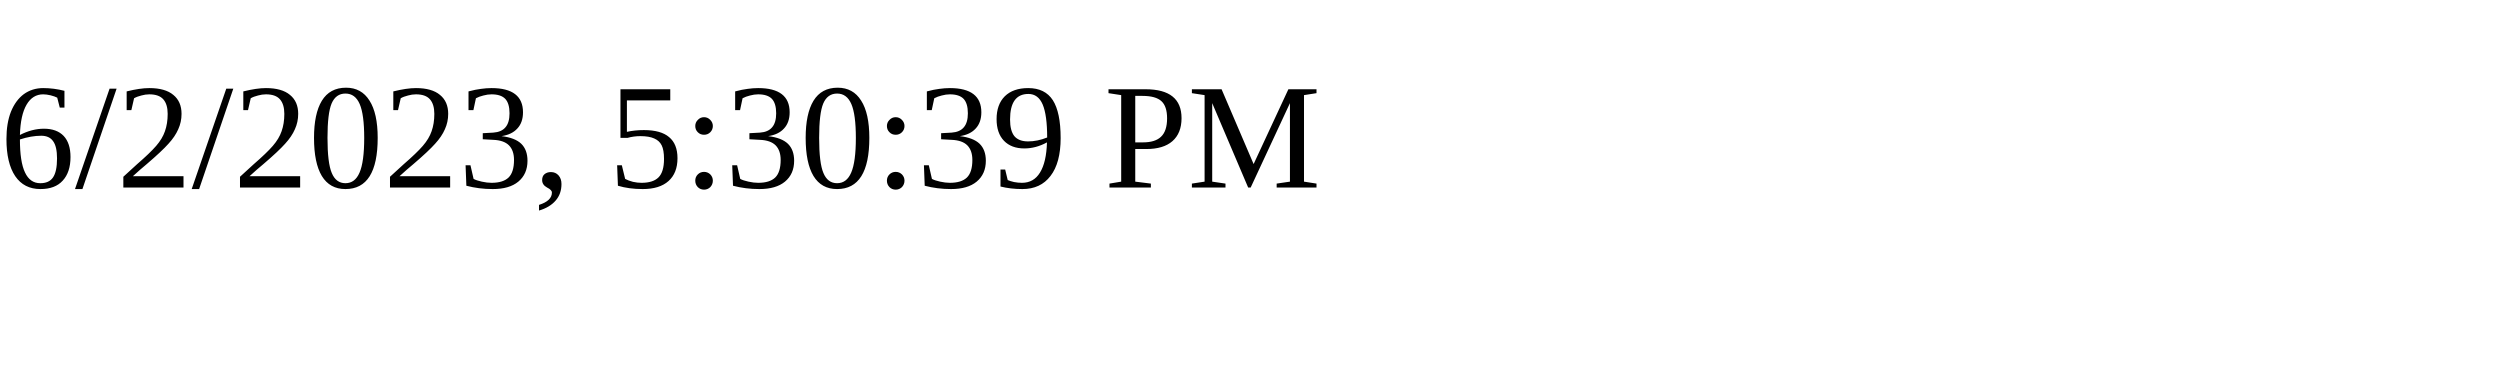
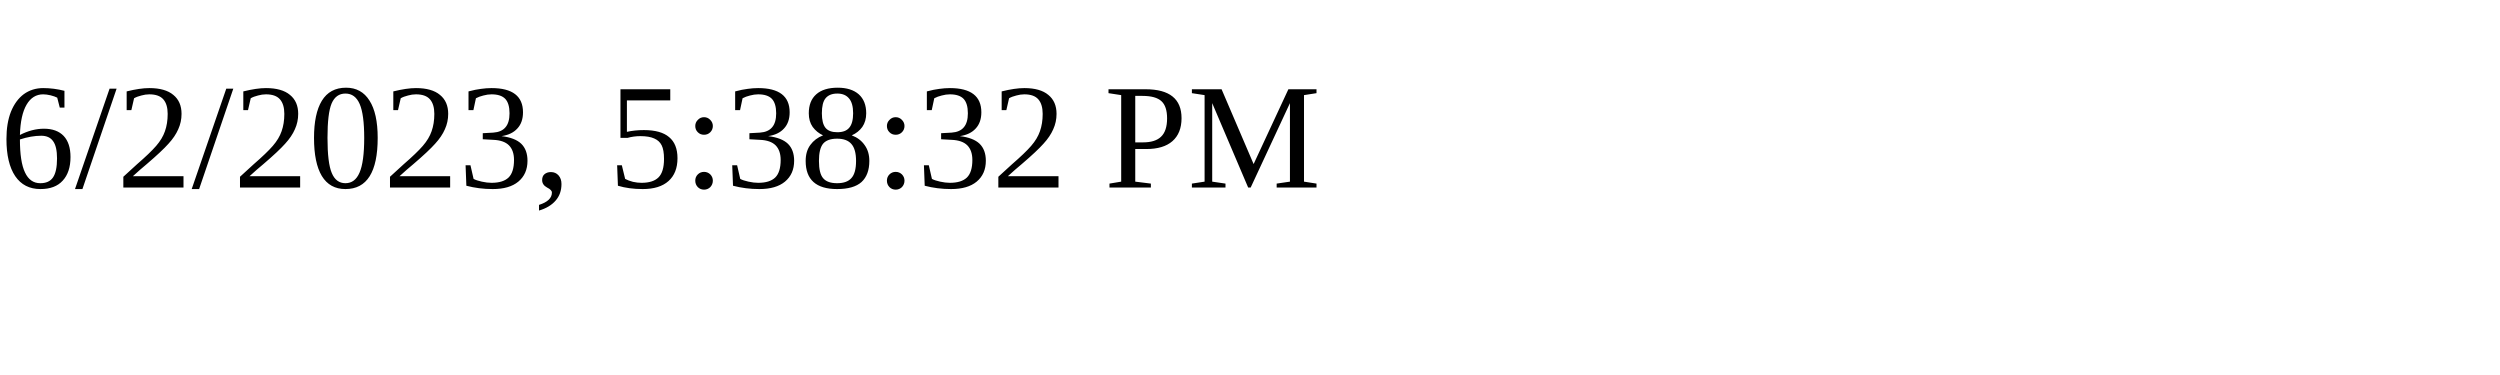
<svg xmlns="http://www.w3.org/2000/svg" height="30" width="200">
-   <text x="0" y="15">6/2/2023, 5:30:39 PM</text>
+   <text x="0" y="15">6/2/2023, 5:38:32 PM</text>
</svg>
